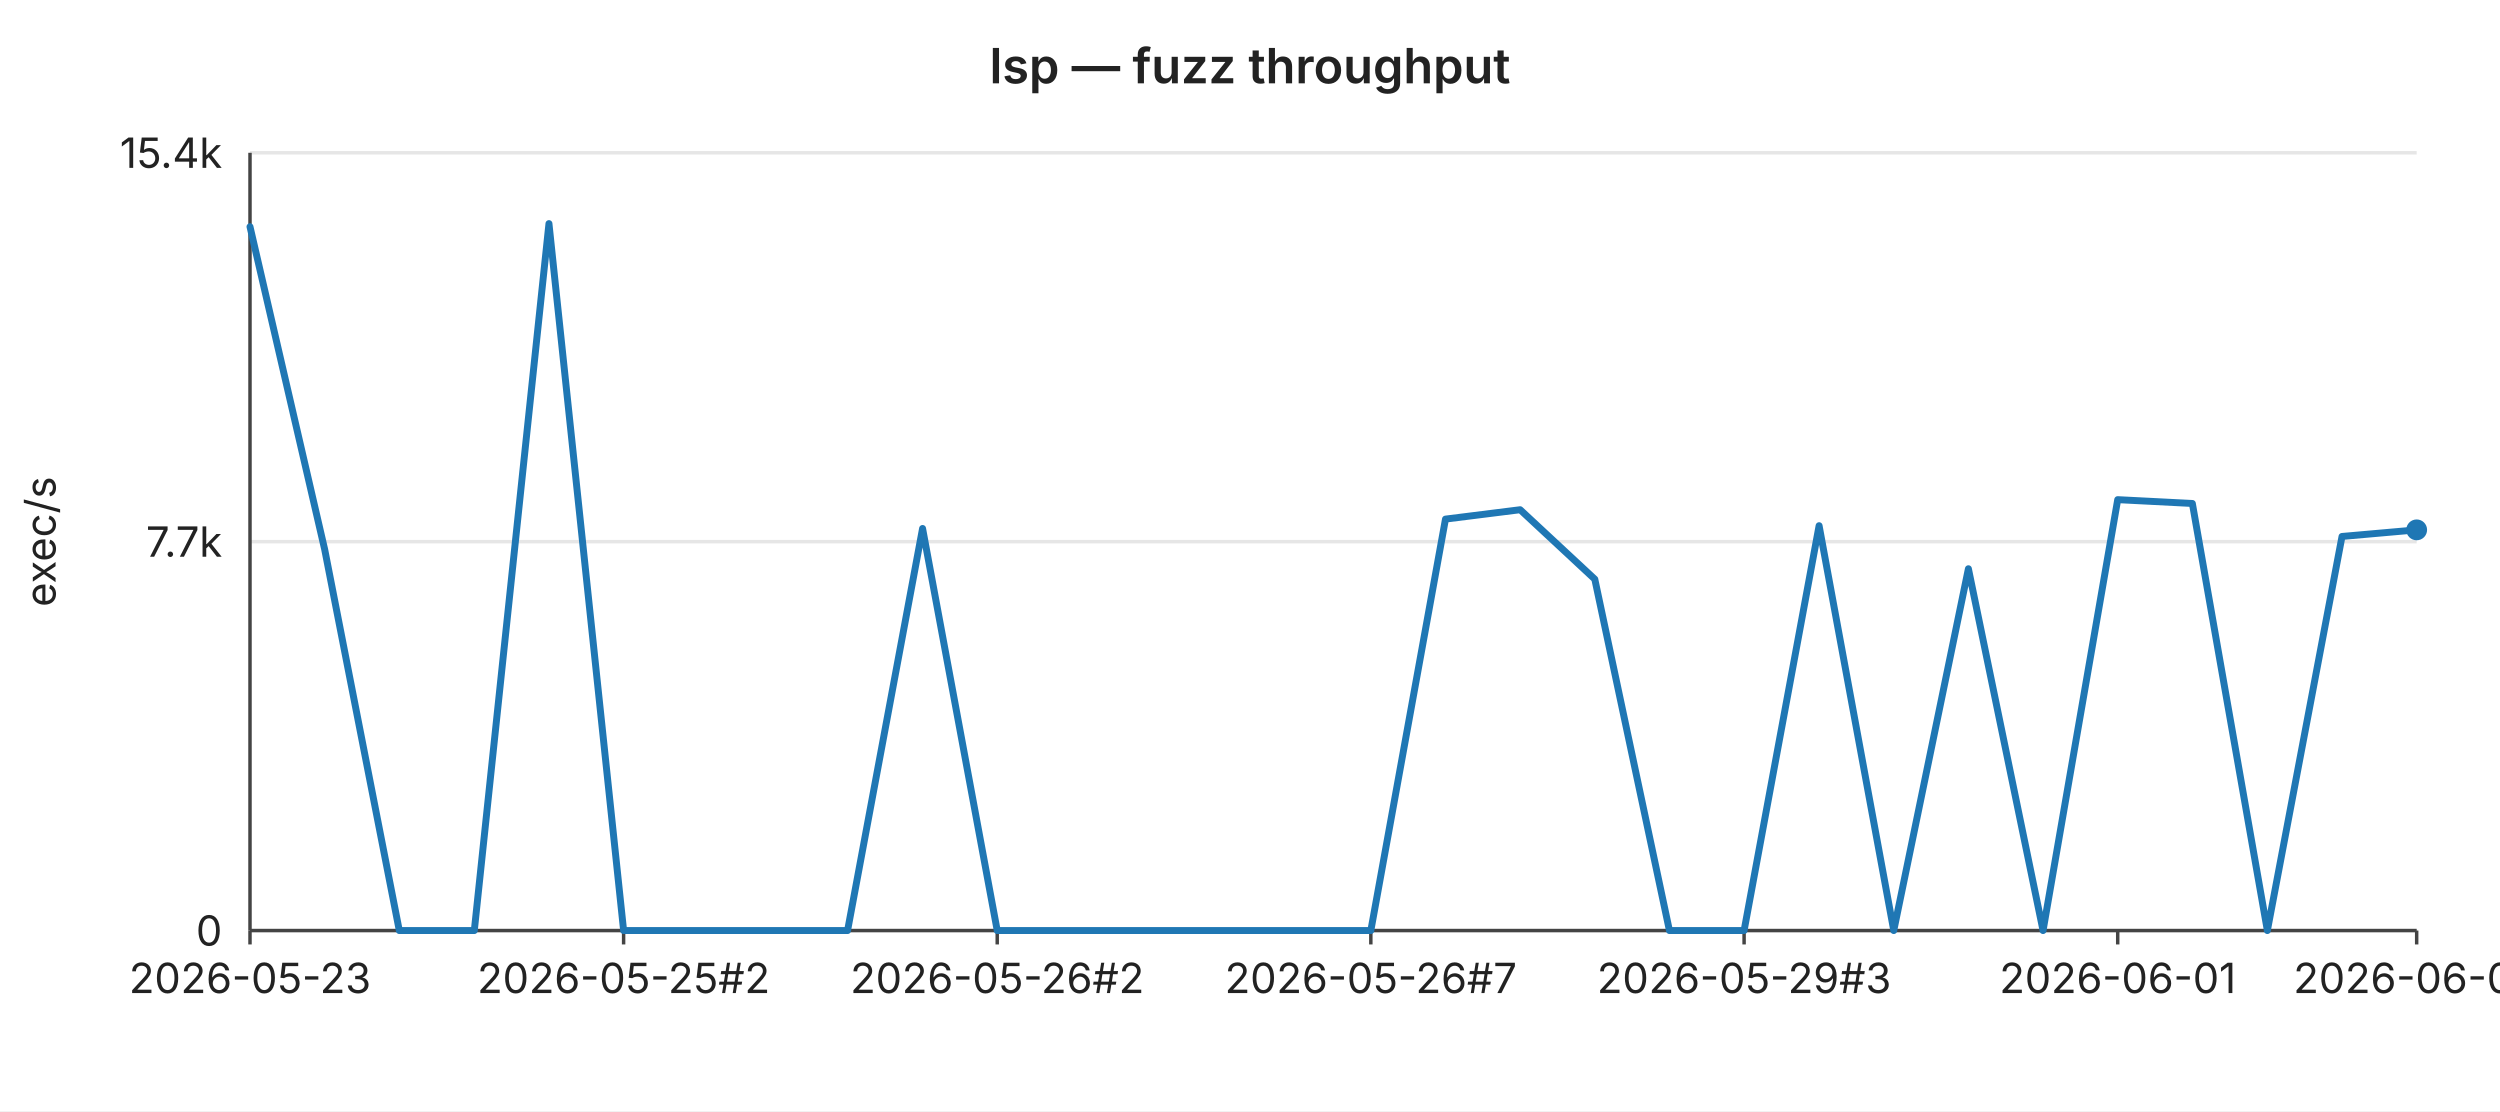
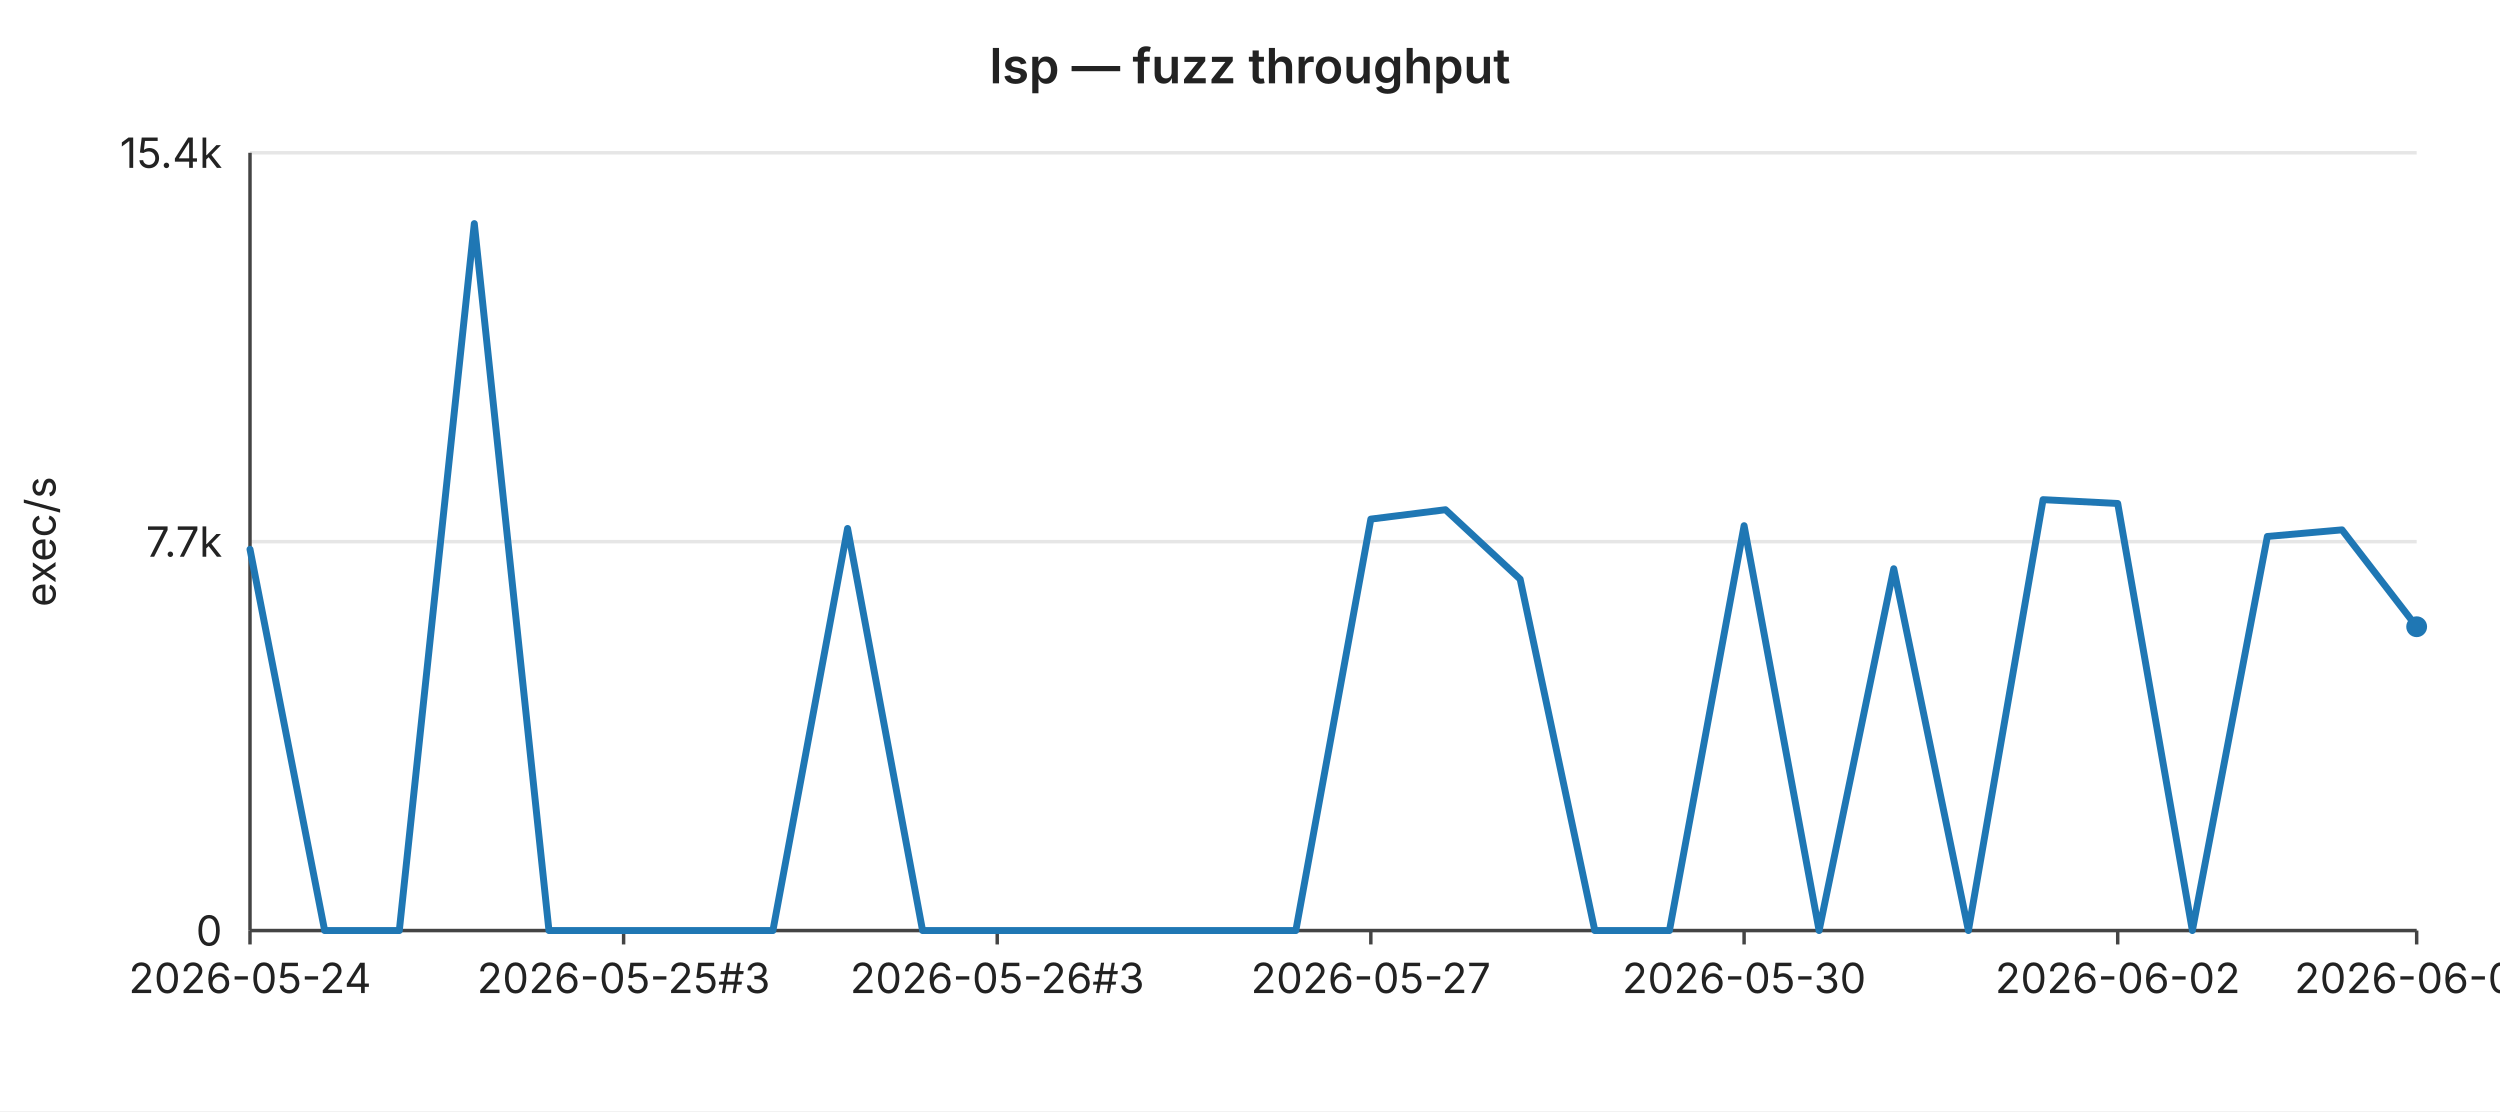
<svg xmlns="http://www.w3.org/2000/svg" width="720" height="320" viewBox="0 0 720 320" font-family="-apple-system,BlinkMacSystemFont,Segoe UI,sans-serif" font-size="12">
  <rect width="720" height="320" fill="#ffffff" />
  <text x="360" y="24" text-anchor="middle" font-size="14" font-weight="600" fill="#222">lsp — fuzz throughput</text>
  <line x1="72" y1="44.0" x2="696" y2="44.0" stroke="#e6e6e6" stroke-width="1" />
  <text x="64" y="44.0" text-anchor="end" dominant-baseline="middle" fill="#222">15.4k</text>
  <line x1="72" y1="156.0" x2="696" y2="156.0" stroke="#e6e6e6" stroke-width="1" />
  <text x="64" y="156.0" text-anchor="end" dominant-baseline="middle" fill="#222">7.7k</text>
  <line x1="72" y1="268.0" x2="696" y2="268.0" stroke="#e6e6e6" stroke-width="1" />
  <text x="64" y="268.0" text-anchor="end" dominant-baseline="middle" fill="#222">0</text>
  <text x="16" y="156" text-anchor="middle" fill="#222" transform="rotate(-90 16 156)">exec/s</text>
  <line x1="72" y1="44" x2="72" y2="268" stroke="#444" stroke-width="1" />
  <line x1="72" y1="268" x2="696" y2="268" stroke="#444" stroke-width="1" />
  <line x1="72.0" y1="268" x2="72.0" y2="272" stroke="#444" stroke-width="1" />
-   <text x="72.0" y="286" text-anchor="middle" fill="#222">2026-05-23</text>
+   <text x="72.0" y="286" text-anchor="middle" fill="#222">2026-05-24</text>
  <line x1="179.6" y1="268" x2="179.6" y2="272" stroke="#444" stroke-width="1" />
-   <text x="179.6" y="286" text-anchor="middle" fill="#222">2026-05-25#2</text>
+   <text x="179.6" y="286" text-anchor="middle" fill="#222">2026-05-25#3</text>
  <line x1="287.2" y1="268" x2="287.2" y2="272" stroke="#444" stroke-width="1" />
-   <text x="287.2" y="286" text-anchor="middle" fill="#222">2026-05-26#2</text>
+   <text x="287.2" y="286" text-anchor="middle" fill="#222">2026-05-26#3</text>
  <line x1="394.8" y1="268" x2="394.8" y2="272" stroke="#444" stroke-width="1" />
-   <text x="394.8" y="286" text-anchor="middle" fill="#222">2026-05-26#7</text>
+   <text x="394.8" y="286" text-anchor="middle" fill="#222">2026-05-27</text>
  <line x1="502.3" y1="268" x2="502.3" y2="272" stroke="#444" stroke-width="1" />
-   <text x="502.3" y="286" text-anchor="middle" fill="#222">2026-05-29#3</text>
+   <text x="502.3" y="286" text-anchor="middle" fill="#222">2026-05-30</text>
  <line x1="609.9" y1="268" x2="609.9" y2="272" stroke="#444" stroke-width="1" />
-   <text x="609.9" y="286" text-anchor="middle" fill="#222">2026-06-01</text>
+   <text x="609.9" y="286" text-anchor="middle" fill="#222">2026-06-02</text>
  <line x1="696.0" y1="268" x2="696.0" y2="272" stroke="#444" stroke-width="1" />
-   <text x="696.0" y="286" text-anchor="middle" fill="#222">2026-06-04</text>
-   <polyline fill="none" stroke="#1f77b4" stroke-width="2" stroke-linejoin="round" stroke-linecap="round" points="72.0,65.3 93.5,158.2 115.0,268.0 136.6,268.0 158.1,64.4 179.6,268.0 201.1,268.0 222.6,268.0 244.1,268.0 265.7,152.2 287.2,268.0 308.7,268.0 330.2,268.0 351.7,268.0 373.2,268.0 394.8,268.0 416.3,149.5 437.8,146.8 459.3,166.8 480.8,268.0 502.3,268.0 523.9,151.4 545.4,268.0 566.9,163.8 588.4,268.0 609.9,143.9 631.4,145.0 653.0,268.0 674.5,154.5 696.0,152.6" />
-   <circle cx="696.0" cy="152.6" r="3" fill="#1f77b4" />
+   <text x="696.0" y="286" text-anchor="middle" fill="#222">2026-06-05</text>
+   <polyline fill="none" stroke="#1f77b4" stroke-width="2" stroke-linejoin="round" stroke-linecap="round" points="72.0,158.2 93.5,268.0 115.0,268.0 136.6,64.4 158.1,268.0 179.6,268.0 201.1,268.0 222.6,268.0 244.1,152.2 265.7,268.0 287.2,268.0 308.7,268.0 330.2,268.0 351.7,268.0 373.2,268.0 394.8,149.5 416.3,146.8 437.8,166.8 459.3,268.0 480.8,268.0 502.3,151.4 523.9,268.0 545.4,163.8 566.9,268.0 588.4,143.9 609.9,145.0 631.4,268.0 653.0,154.5 674.5,152.6 696.0,180.5" />
+   <circle cx="696.0" cy="180.5" r="3" fill="#1f77b4" />
</svg>
